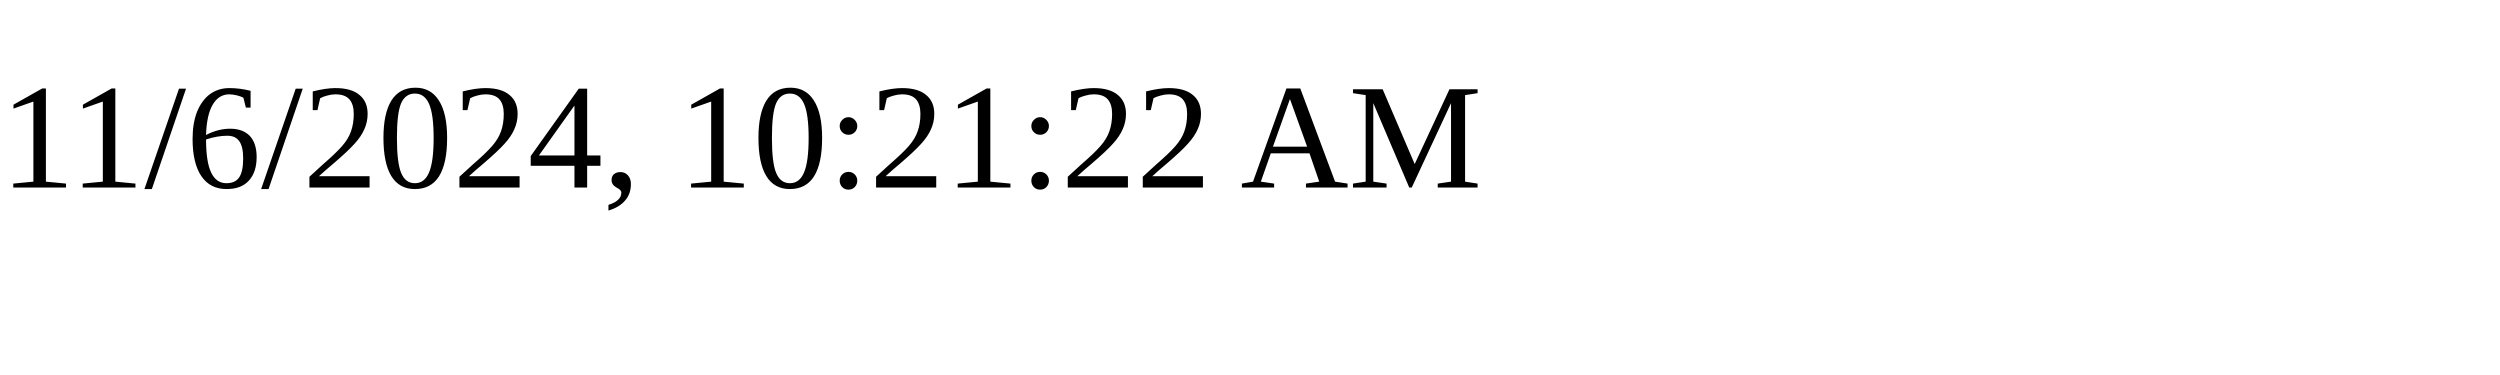
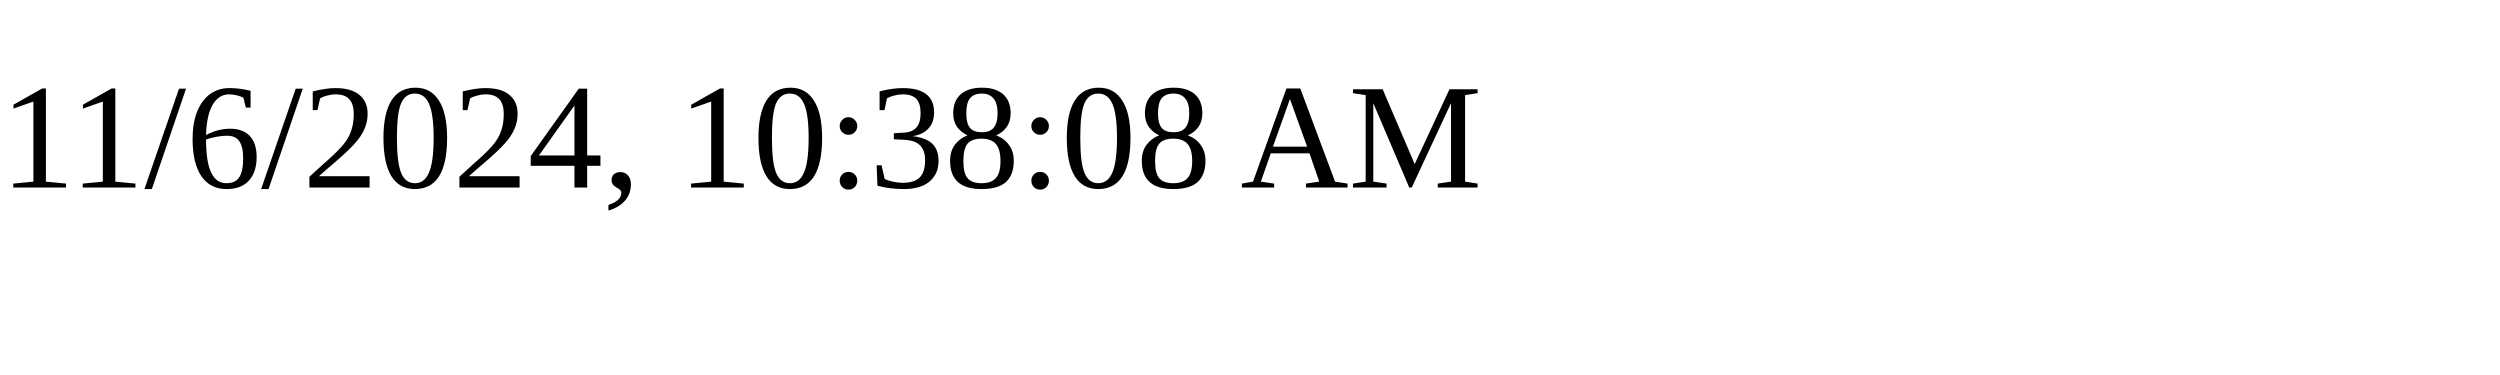
<svg xmlns="http://www.w3.org/2000/svg" height="30" width="200">
-   <text x="0" y="15">11/6/2024, 10:21:22 AM</text>
+   <text x="0" y="15">11/6/2024, 10:38:08 AM</text>
</svg>
